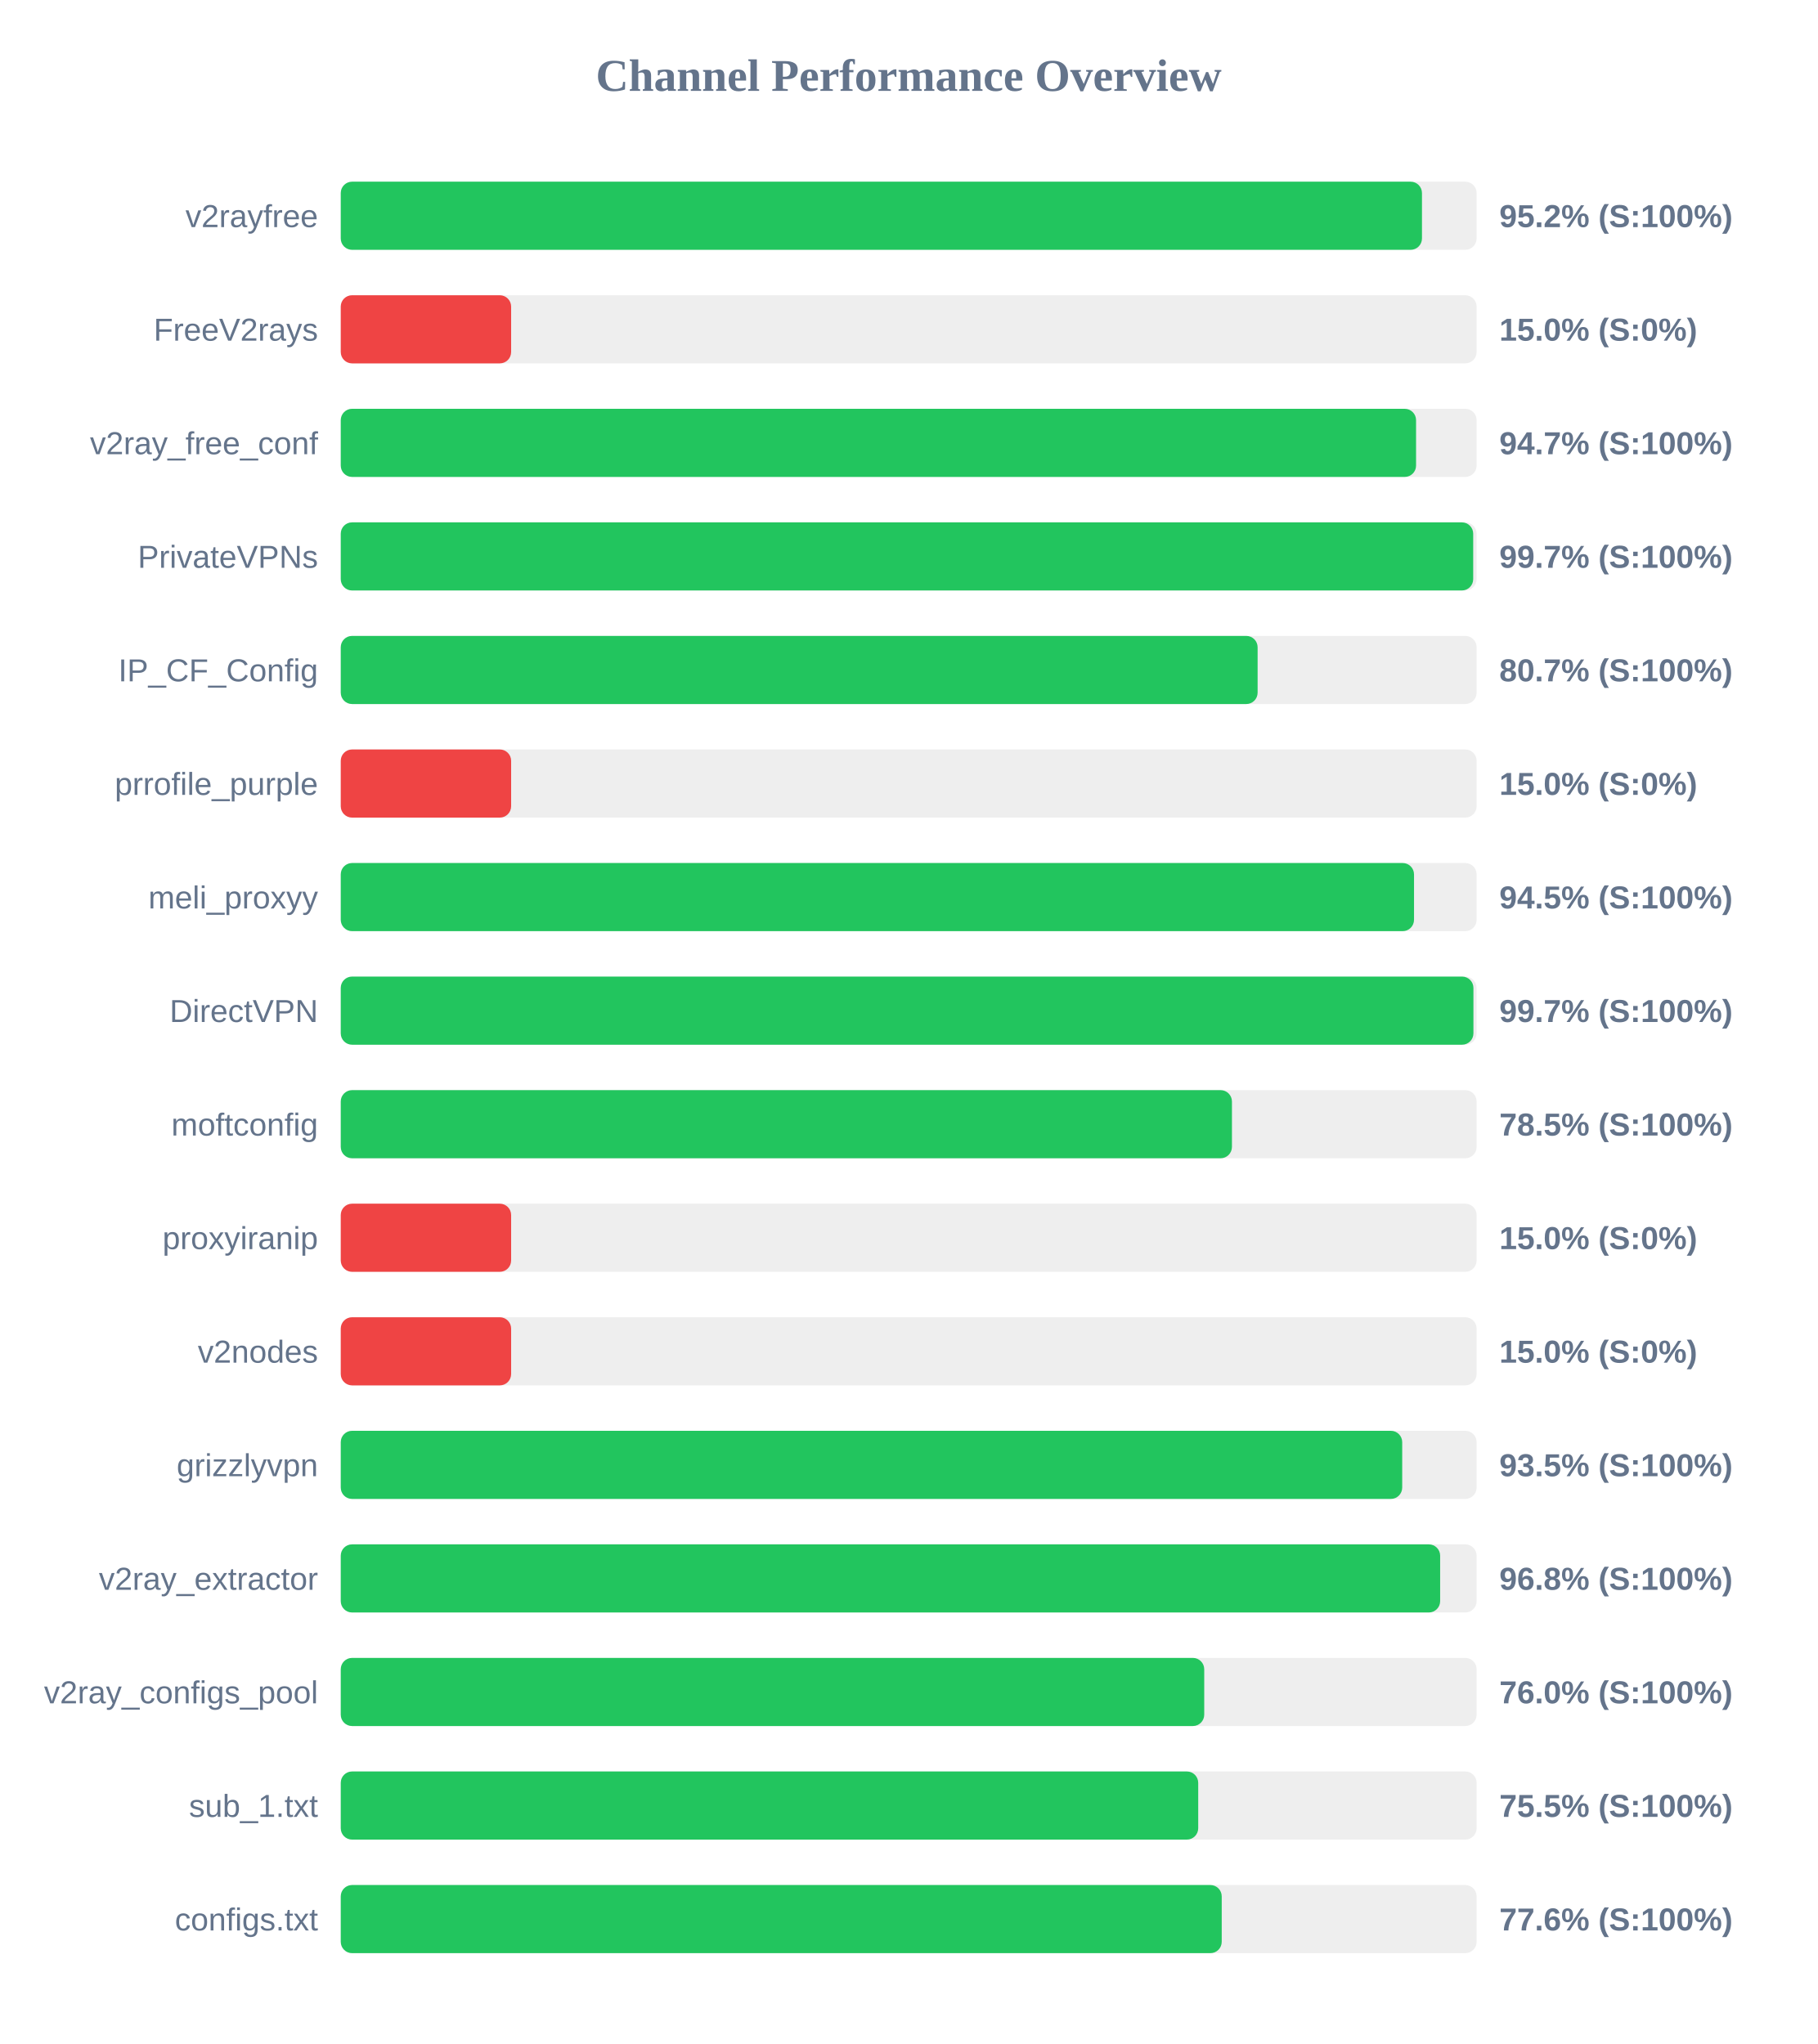
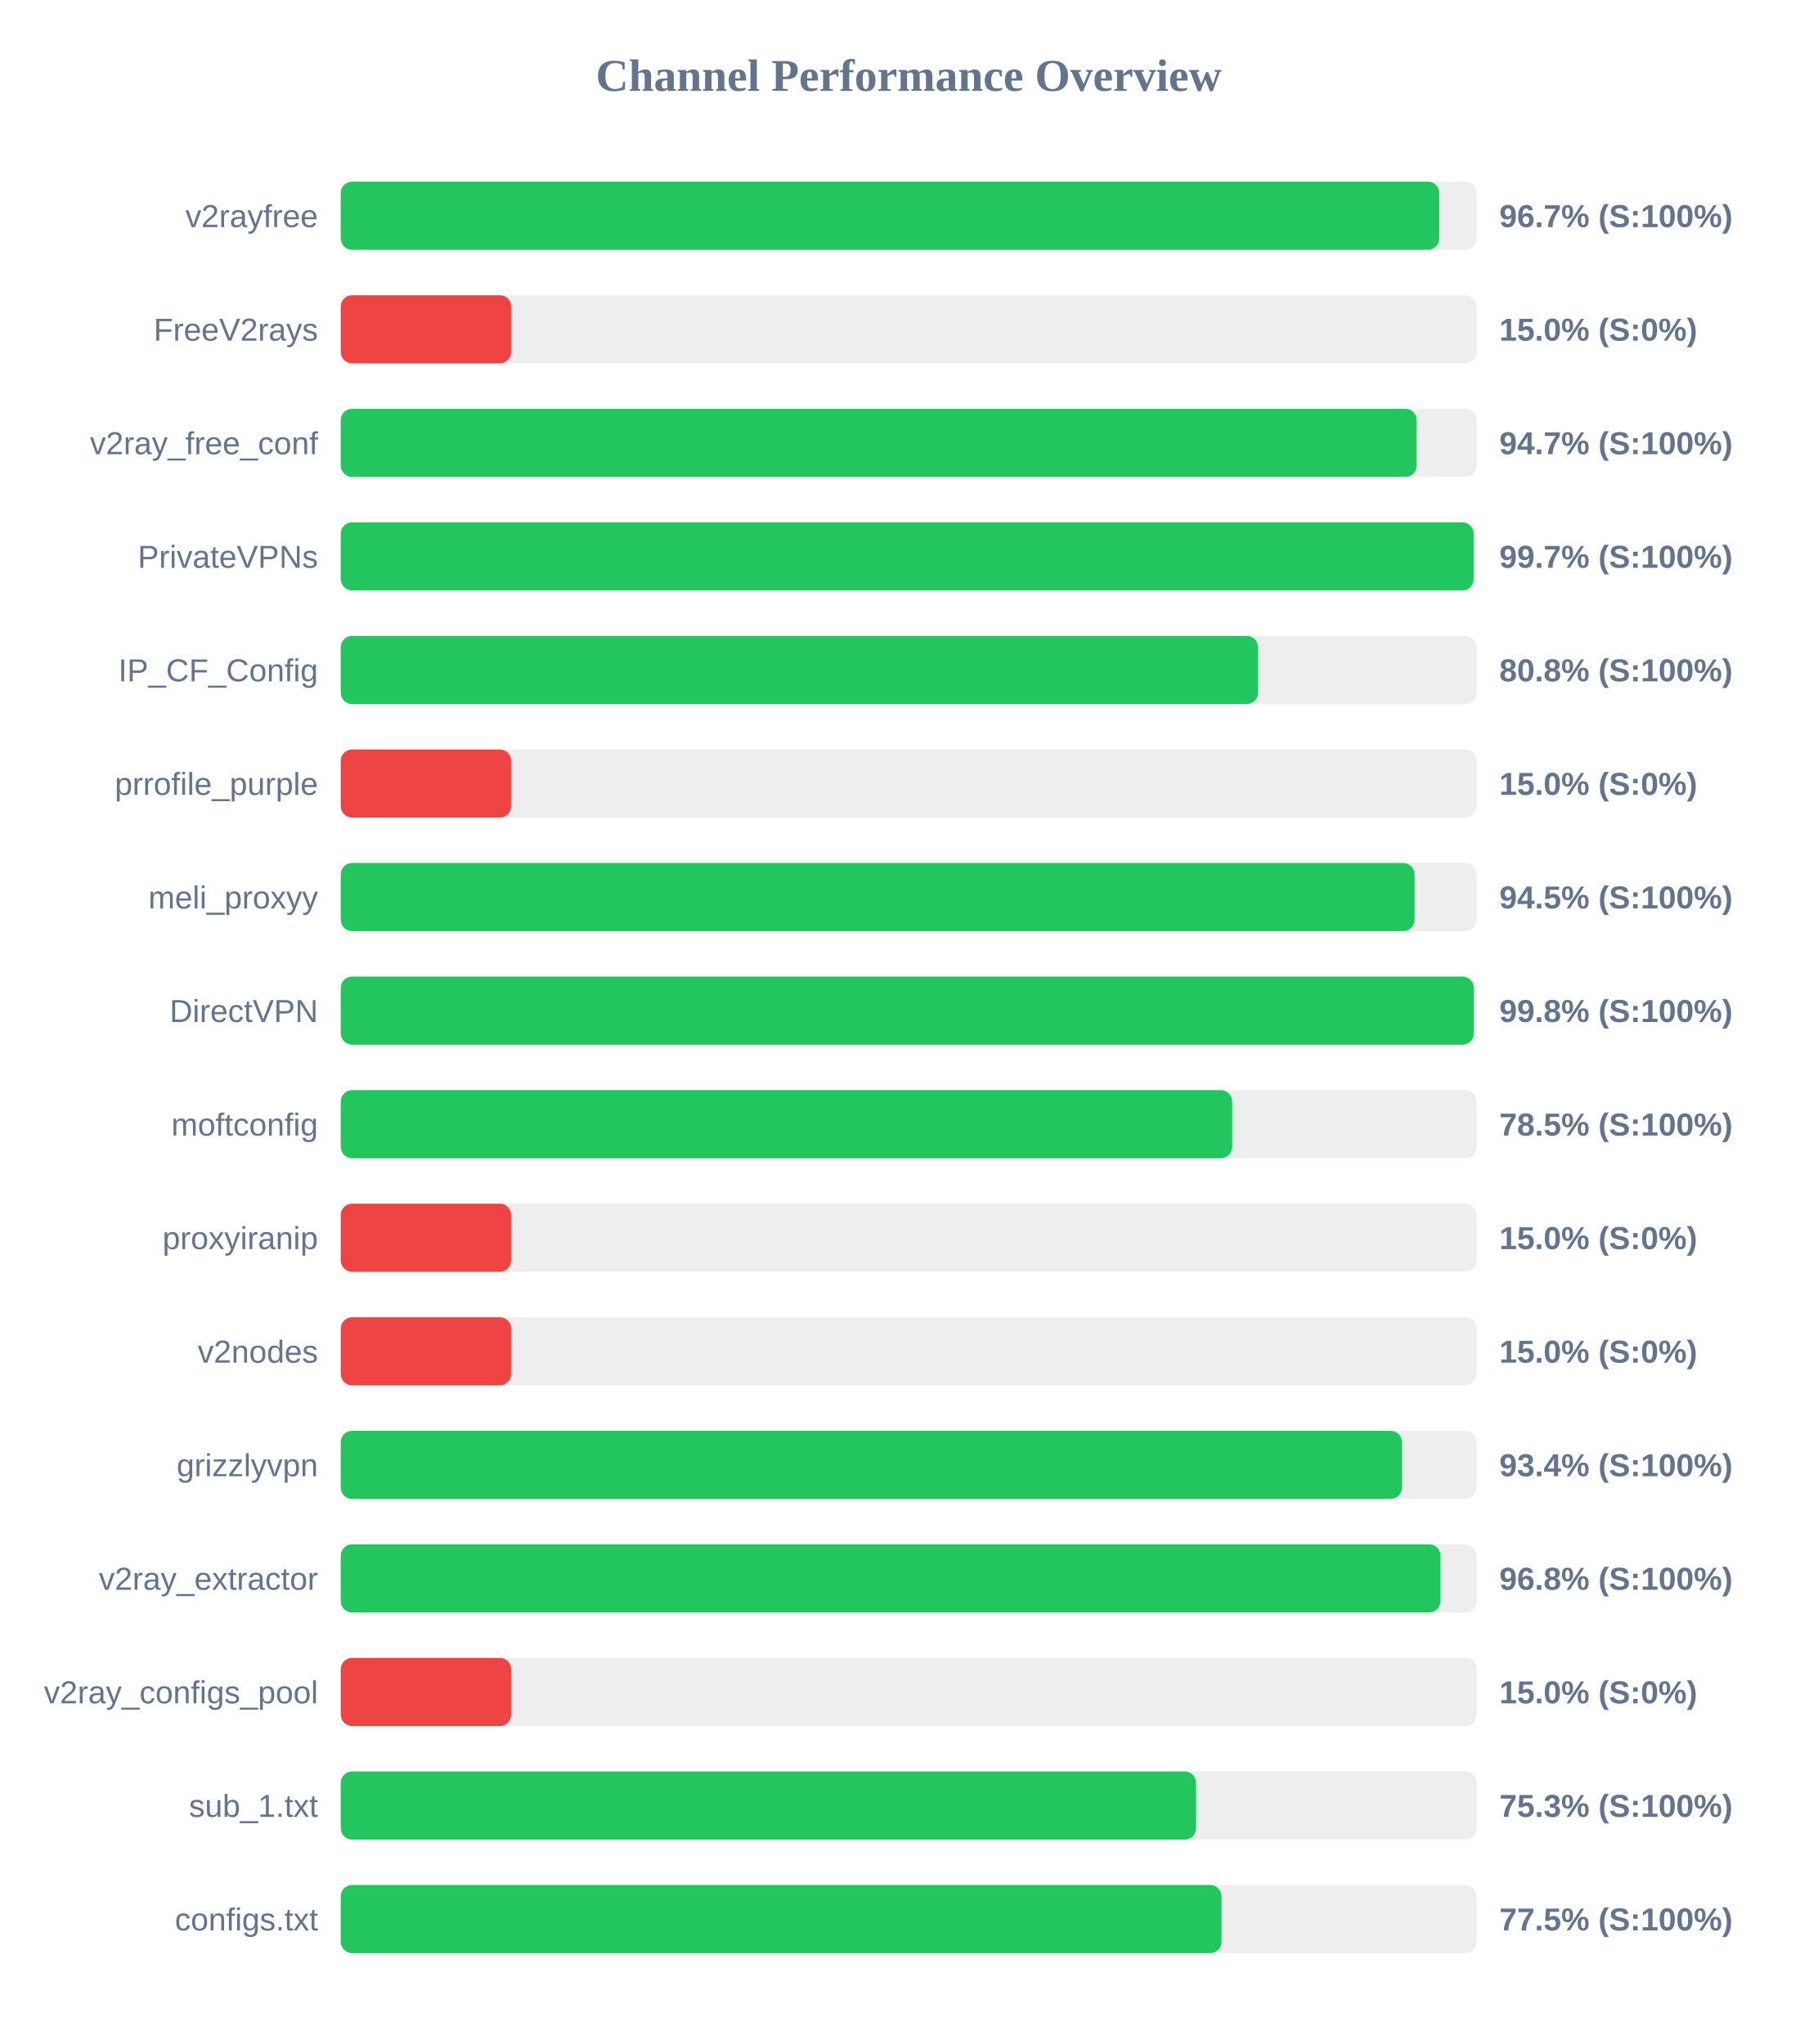
<svg xmlns="http://www.w3.org/2000/svg" width="800" height="900" version="1.1">
  <style>
        .row { font: 14px Arial; fill: #64748b; }
        .score { font: bold 14px Arial; fill: #64748b; }
    </style>
  <text x="400" y="40" text-anchor="middle" font-size="20px" font-weight="bold" fill="#64748b">Channel Performance Overview</text>
  <rect x="150" y="80" width="500" height="30" fill="#eee" rx="5" />
-   <rect x="150" y="80" width="475.95" height="30" fill="#22c55e" rx="5" />
+   <rect x="150" y="80" width="483.55" height="30" fill="#22c55e" rx="5" />
  <text x="140" y="100" text-anchor="end" class="row">v2rayfree</text>
-   <text x="660" y="100" text-anchor="start" class="score">95.2% (S:100%)</text>
+   <text x="660" y="100" text-anchor="start" class="score">96.7% (S:100%)</text>
  <rect x="150" y="130" width="500" height="30" fill="#eee" rx="5" />
  <rect x="150" y="130" width="75.0" height="30" fill="#ef4444" rx="5" />
  <text x="140" y="150" text-anchor="end" class="row">FreeV2rays</text>
  <text x="660" y="150" text-anchor="start" class="score">15.0% (S:0%)</text>
  <rect x="150" y="180" width="500" height="30" fill="#eee" rx="5" />
-   <rect x="150" y="180" width="473.35" height="30" fill="#22c55e" rx="5" />
+   <rect x="150" y="180" width="473.6" height="30" fill="#22c55e" rx="5" />
  <text x="140" y="200" text-anchor="end" class="row">v2ray_free_conf</text>
  <text x="660" y="200" text-anchor="start" class="score">94.7% (S:100%)</text>
  <rect x="150" y="230" width="500" height="30" fill="#eee" rx="5" />
-   <rect x="150" y="230" width="498.5" height="30" fill="#22c55e" rx="5" />
+   <rect x="150" y="230" width="498.7" height="30" fill="#22c55e" rx="5" />
  <text x="140" y="250" text-anchor="end" class="row">PrivateVPNs</text>
  <text x="660" y="250" text-anchor="start" class="score">99.7% (S:100%)</text>
  <rect x="150" y="280" width="500" height="30" fill="#eee" rx="5" />
-   <rect x="150" y="280" width="403.6" height="30" fill="#22c55e" rx="5" />
+   <rect x="150" y="280" width="403.8" height="30" fill="#22c55e" rx="5" />
  <text x="140" y="300" text-anchor="end" class="row">IP_CF_Config</text>
-   <text x="660" y="300" text-anchor="start" class="score">80.7% (S:100%)</text>
+   <text x="660" y="300" text-anchor="start" class="score">80.8% (S:100%)</text>
  <rect x="150" y="330" width="500" height="30" fill="#eee" rx="5" />
  <rect x="150" y="330" width="75.0" height="30" fill="#ef4444" rx="5" />
  <text x="140" y="350" text-anchor="end" class="row">prrofile_purple</text>
  <text x="660" y="350" text-anchor="start" class="score">15.0% (S:0%)</text>
  <rect x="150" y="380" width="500" height="30" fill="#eee" rx="5" />
-   <rect x="150" y="380" width="472.45" height="30" fill="#22c55e" rx="5" />
+   <rect x="150" y="380" width="472.7" height="30" fill="#22c55e" rx="5" />
  <text x="140" y="400" text-anchor="end" class="row">meli_proxyy</text>
  <text x="660" y="400" text-anchor="start" class="score">94.5% (S:100%)</text>
  <rect x="150" y="430" width="500" height="30" fill="#eee" rx="5" />
-   <rect x="150" y="430" width="498.6" height="30" fill="#22c55e" rx="5" />
+   <rect x="150" y="430" width="498.75" height="30" fill="#22c55e" rx="5" />
  <text x="140" y="450" text-anchor="end" class="row">DirectVPN</text>
-   <text x="660" y="450" text-anchor="start" class="score">99.7% (S:100%)</text>
+   <text x="660" y="450" text-anchor="start" class="score">99.8% (S:100%)</text>
  <rect x="150" y="480" width="500" height="30" fill="#eee" rx="5" />
-   <rect x="150" y="480" width="392.3" height="30" fill="#22c55e" rx="5" />
+   <rect x="150" y="480" width="392.4" height="30" fill="#22c55e" rx="5" />
  <text x="140" y="500" text-anchor="end" class="row">moftconfig</text>
  <text x="660" y="500" text-anchor="start" class="score">78.5% (S:100%)</text>
  <rect x="150" y="530" width="500" height="30" fill="#eee" rx="5" />
  <rect x="150" y="530" width="75.0" height="30" fill="#ef4444" rx="5" />
  <text x="140" y="550" text-anchor="end" class="row">proxyiranip</text>
  <text x="660" y="550" text-anchor="start" class="score">15.0% (S:0%)</text>
  <rect x="150" y="580" width="500" height="30" fill="#eee" rx="5" />
  <rect x="150" y="580" width="75.0" height="30" fill="#ef4444" rx="5" />
  <text x="140" y="600" text-anchor="end" class="row">v2nodes</text>
  <text x="660" y="600" text-anchor="start" class="score">15.0% (S:0%)</text>
  <rect x="150" y="630" width="500" height="30" fill="#eee" rx="5" />
-   <rect x="150" y="630" width="467.25" height="30" fill="#22c55e" rx="5" />
+   <rect x="150" y="630" width="467.15" height="30" fill="#22c55e" rx="5" />
  <text x="140" y="650" text-anchor="end" class="row">grizzlyvpn</text>
-   <text x="660" y="650" text-anchor="start" class="score">93.5% (S:100%)</text>
+   <text x="660" y="650" text-anchor="start" class="score">93.4% (S:100%)</text>
  <rect x="150" y="680" width="500" height="30" fill="#eee" rx="5" />
-   <rect x="150" y="680" width="483.95" height="30" fill="#22c55e" rx="5" />
+   <rect x="150" y="680" width="484.1" height="30" fill="#22c55e" rx="5" />
  <text x="140" y="700" text-anchor="end" class="row">v2ray_extractor</text>
  <text x="660" y="700" text-anchor="start" class="score">96.8% (S:100%)</text>
  <rect x="150" y="730" width="500" height="30" fill="#eee" rx="5" />
-   <rect x="150" y="730" width="380.1" height="30" fill="#22c55e" rx="5" />
+   <rect x="150" y="730" width="75.0" height="30" fill="#ef4444" rx="5" />
  <text x="140" y="750" text-anchor="end" class="row">v2ray_configs_pool</text>
-   <text x="660" y="750" text-anchor="start" class="score">76.0% (S:100%)</text>
+   <text x="660" y="750" text-anchor="start" class="score">15.0% (S:0%)</text>
  <rect x="150" y="780" width="500" height="30" fill="#eee" rx="5" />
-   <rect x="150" y="780" width="377.45" height="30" fill="#22c55e" rx="5" />
+   <rect x="150" y="780" width="376.5" height="30" fill="#22c55e" rx="5" />
  <text x="140" y="800" text-anchor="end" class="row">sub_1.txt</text>
-   <text x="660" y="800" text-anchor="start" class="score">75.5% (S:100%)</text>
+   <text x="660" y="800" text-anchor="start" class="score">75.3% (S:100%)</text>
  <rect x="150" y="830" width="500" height="30" fill="#eee" rx="5" />
-   <rect x="150" y="830" width="387.8" height="30" fill="#22c55e" rx="5" />
+   <rect x="150" y="830" width="387.7" height="30" fill="#22c55e" rx="5" />
  <text x="140" y="850" text-anchor="end" class="row">configs.txt</text>
-   <text x="660" y="850" text-anchor="start" class="score">77.6% (S:100%)</text>
+   <text x="660" y="850" text-anchor="start" class="score">77.5% (S:100%)</text>
</svg>
